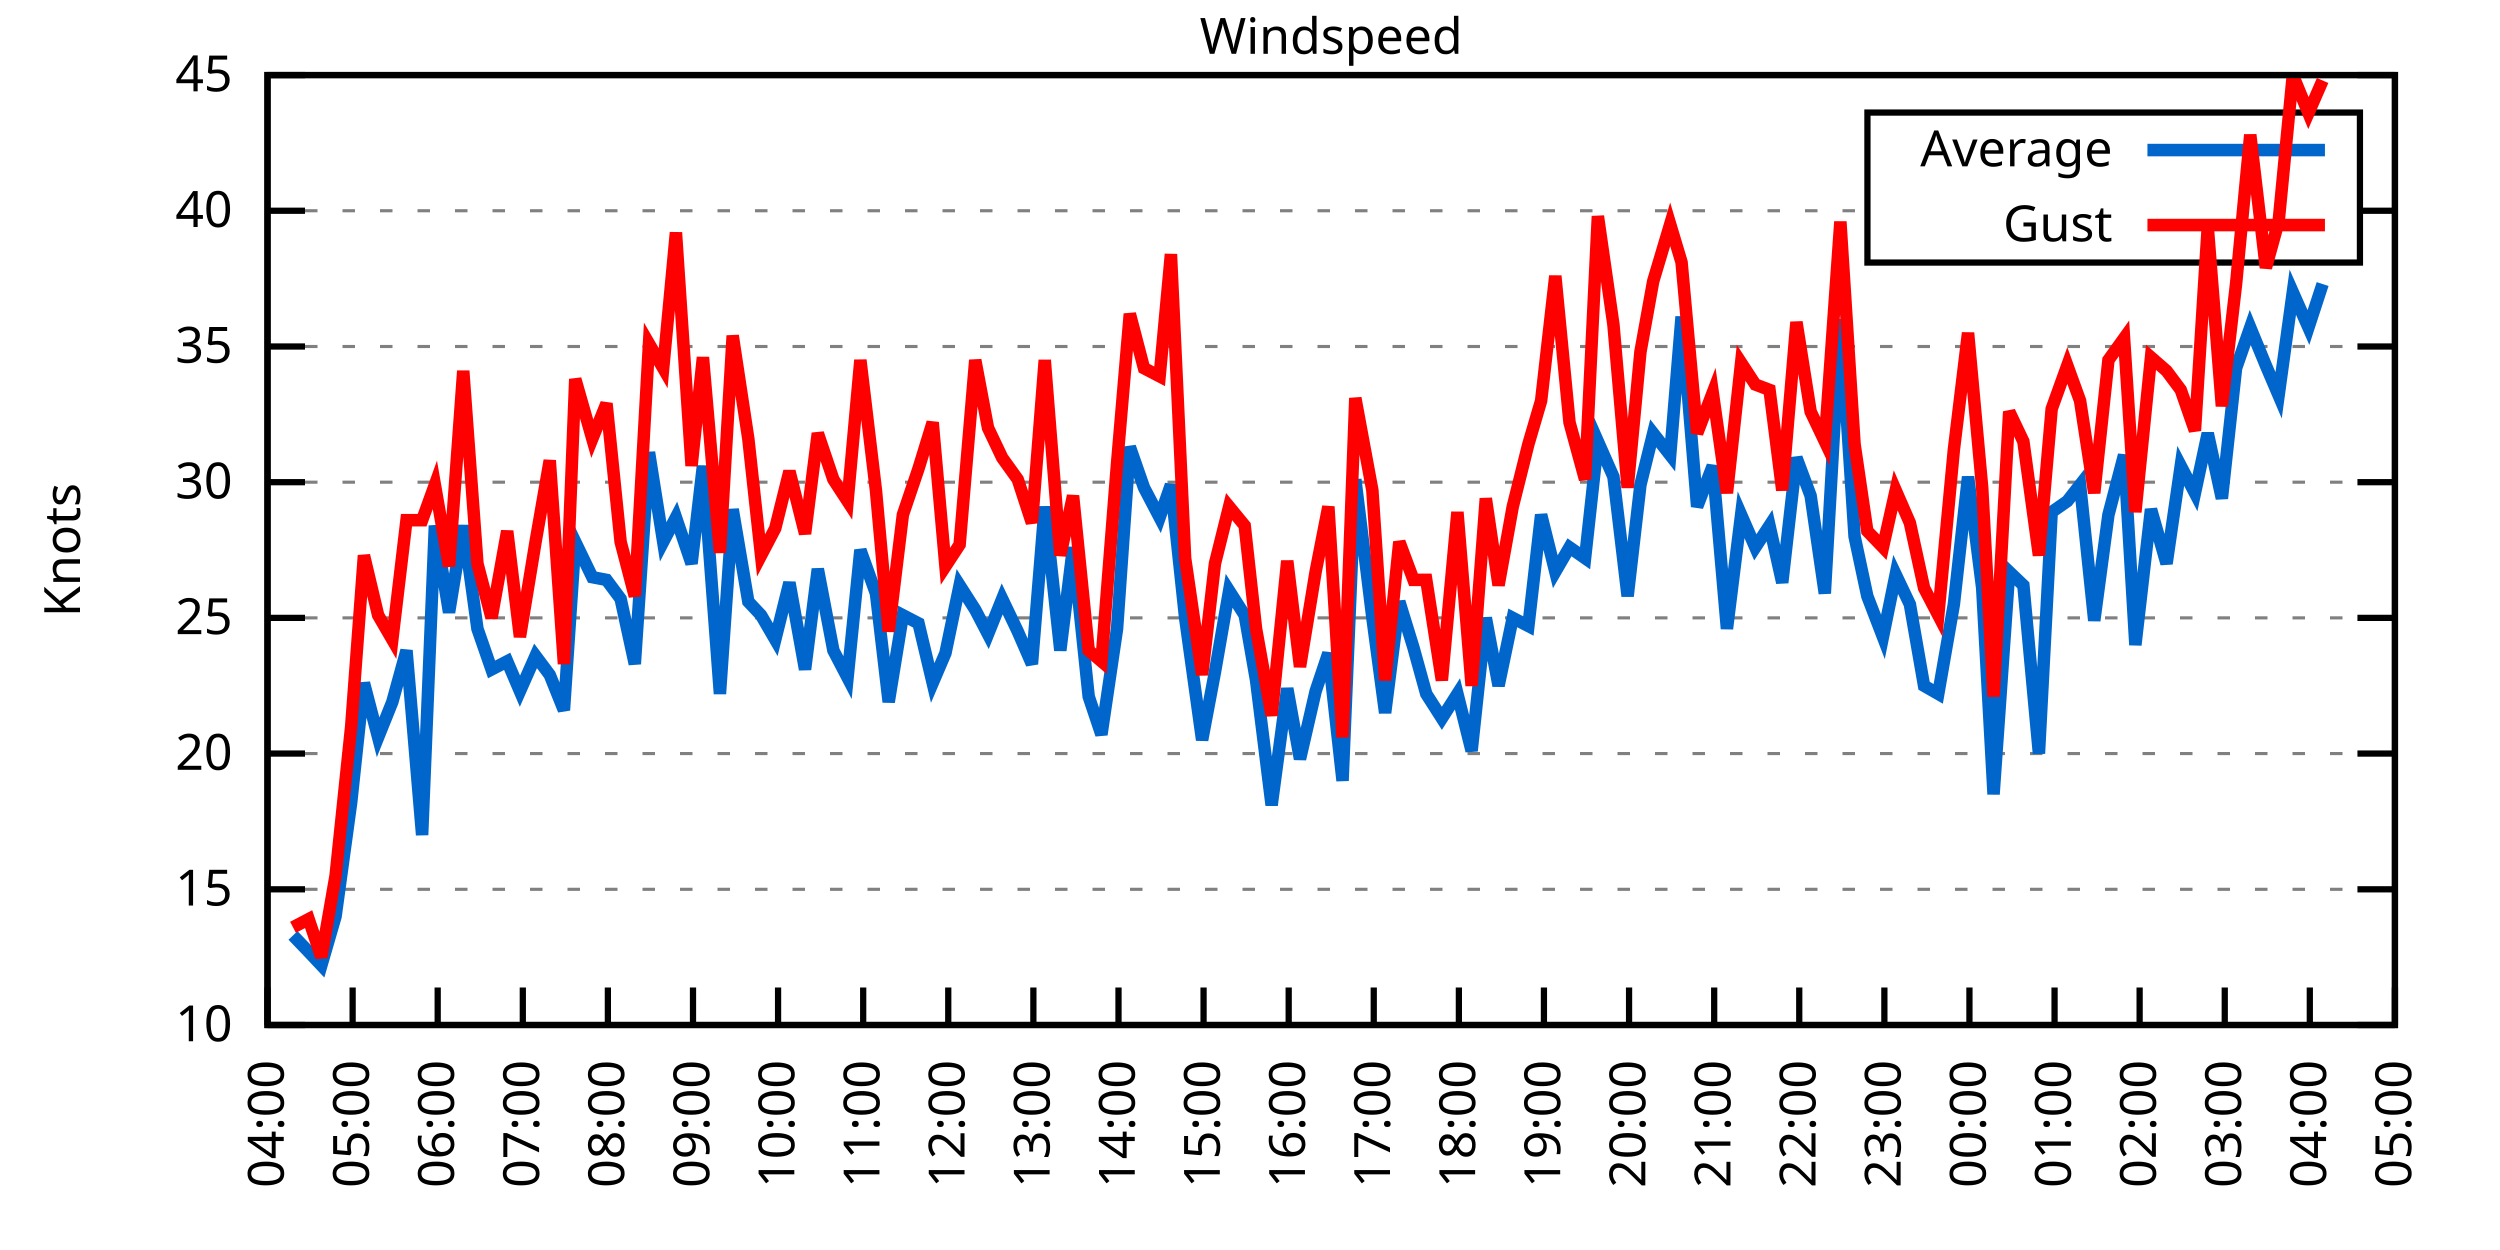
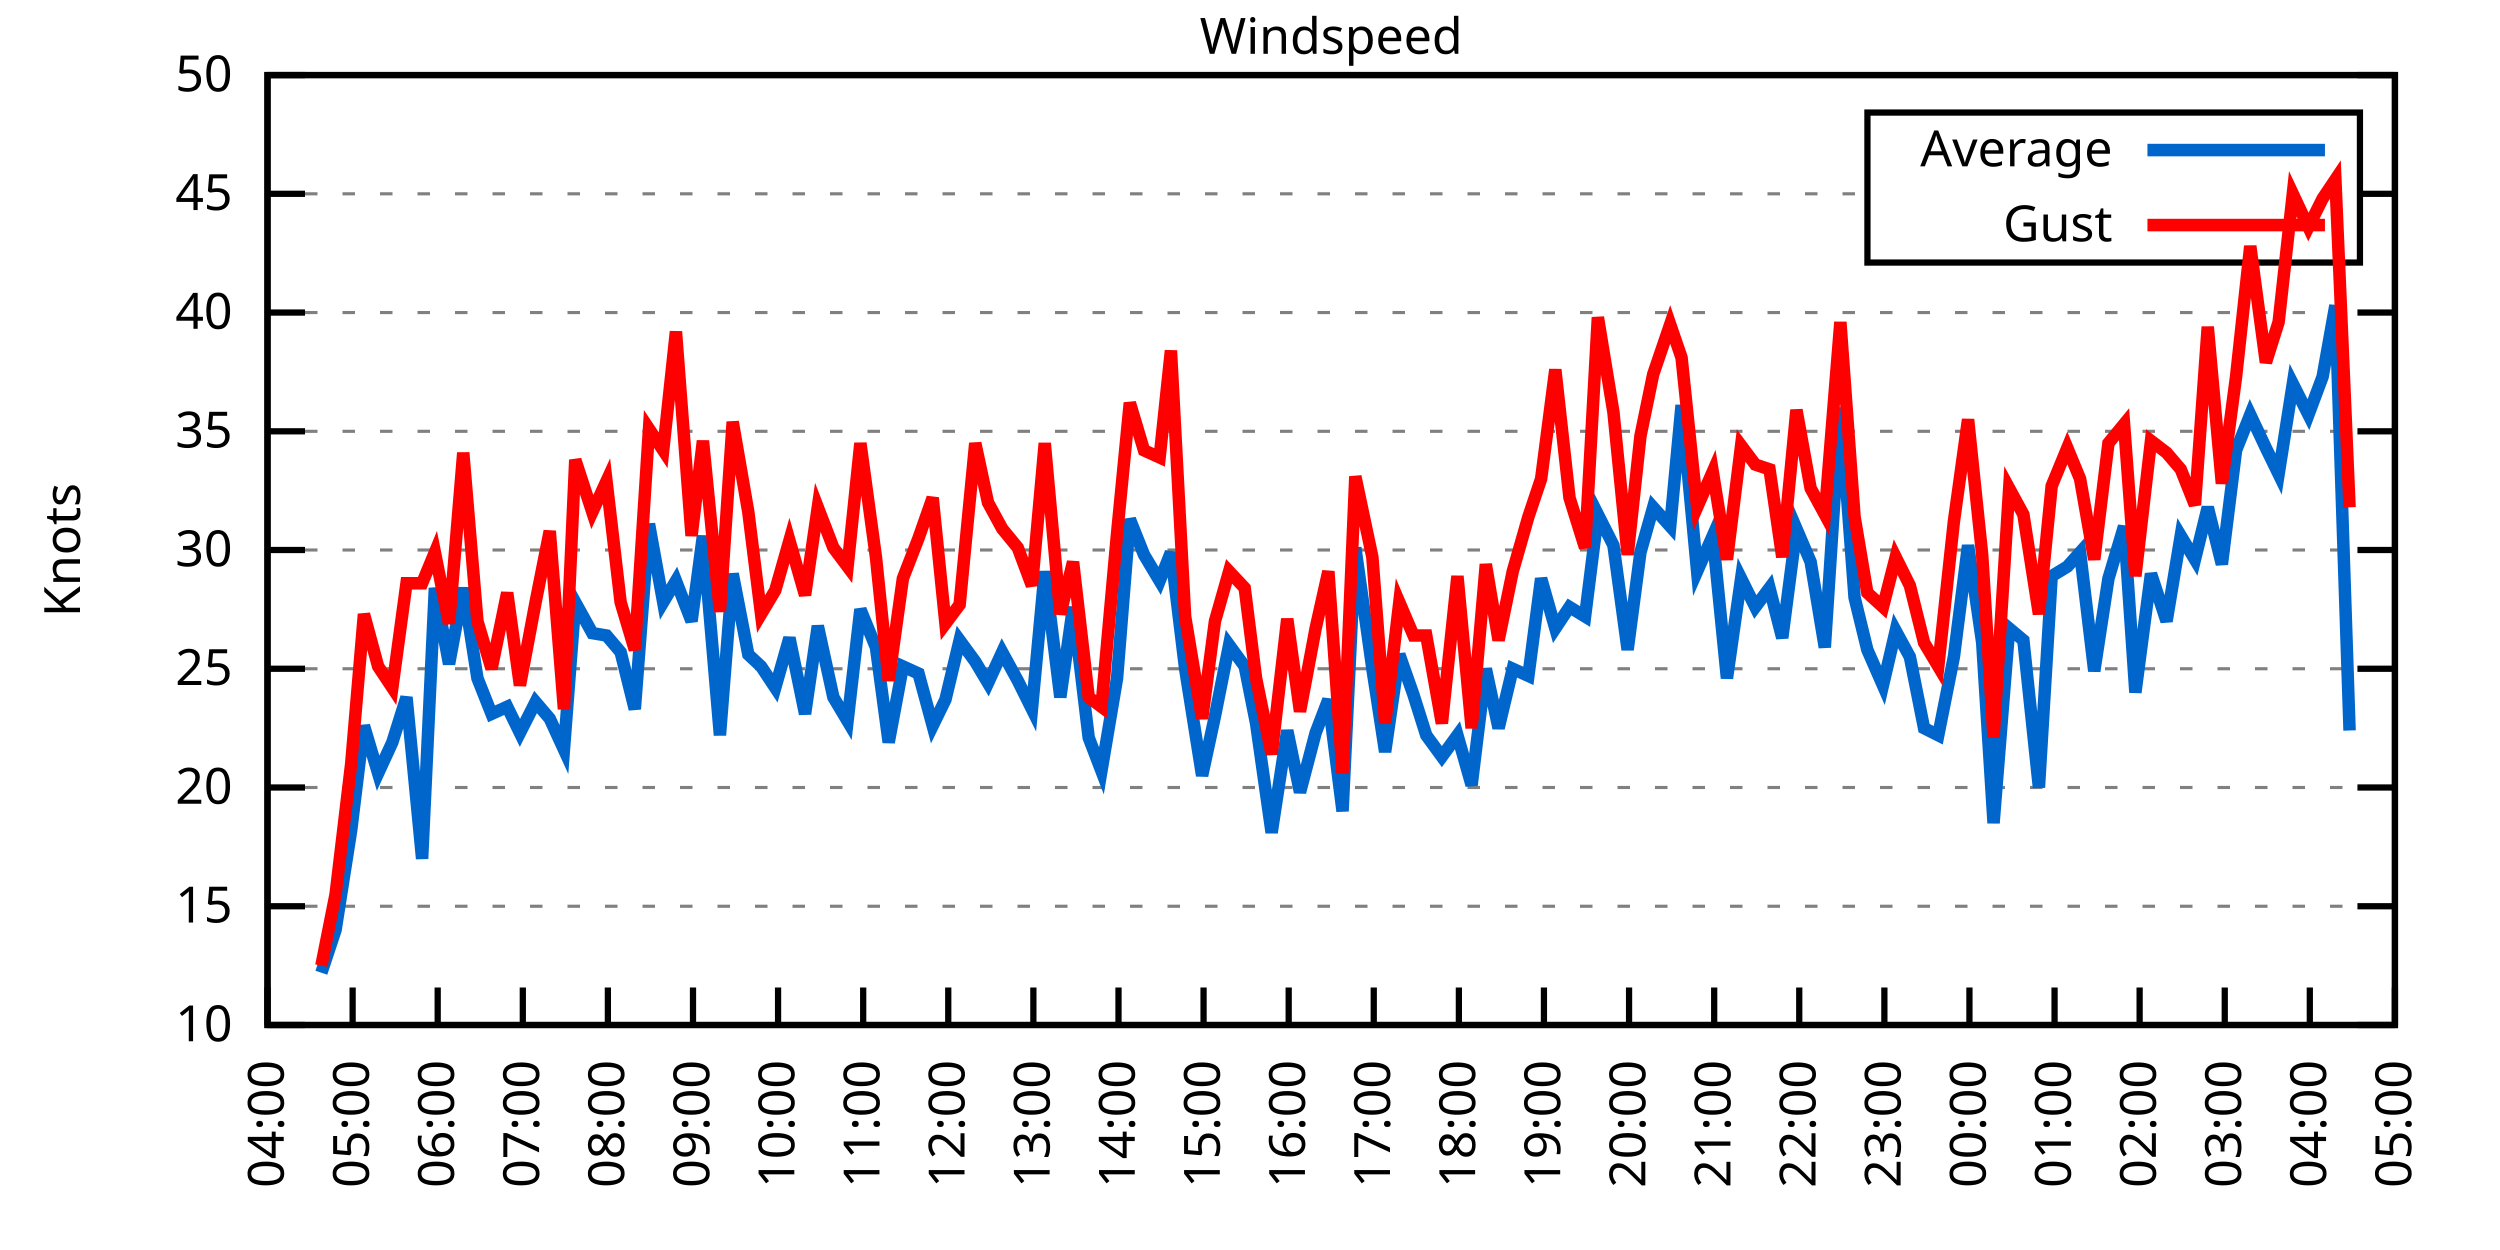
<svg xmlns="http://www.w3.org/2000/svg" xmlns:xlink="http://www.w3.org/1999/xlink" width="400" height="200" viewBox="0 0 400 200">
  <g id="gnuplot_canvas">
    <rect x="0" y="0" width="400" height="200" fill="none" />
    <defs>
      <circle id="gpDot" r="0.5" stroke-width="0.5" stroke="currentColor" />
      <path id="gpPt0" stroke-width="0.333" stroke="currentColor" d="M-1,0 h2 M0,-1 v2" />
      <path id="gpPt1" stroke-width="0.333" stroke="currentColor" d="M-1,-1 L1,1 M1,-1 L-1,1" />
      <path id="gpPt2" stroke-width="0.333" stroke="currentColor" d="M-1,0 L1,0 M0,-1 L0,1 M-1,-1 L1,1 M-1,1 L1,-1" />
      <rect id="gpPt3" stroke-width="0.333" stroke="currentColor" x="-1" y="-1" width="2" height="2" />
      <rect id="gpPt4" stroke-width="0.333" stroke="currentColor" fill="currentColor" x="-1" y="-1" width="2" height="2" />
      <circle id="gpPt5" stroke-width="0.333" stroke="currentColor" cx="0" cy="0" r="1" />
      <use xlink:href="#gpPt5" id="gpPt6" fill="currentColor" stroke="none" />
      <path id="gpPt7" stroke-width="0.333" stroke="currentColor" d="M0,-1.33 L-1.33,0.67 L1.33,0.67 z" />
      <use xlink:href="#gpPt7" id="gpPt8" fill="currentColor" stroke="none" />
      <use xlink:href="#gpPt7" id="gpPt9" stroke="currentColor" transform="rotate(180)" />
      <use xlink:href="#gpPt9" id="gpPt10" fill="currentColor" stroke="none" />
      <use xlink:href="#gpPt3" id="gpPt11" stroke="currentColor" transform="rotate(45)" />
      <use xlink:href="#gpPt11" id="gpPt12" fill="currentColor" stroke="none" />
      <path id="gpPt13" stroke-width="0.333" stroke="currentColor" d="M0,1.330 L1.265,0.411 L0.782,-1.067 L-0.782,-1.076 L-1.265,0.411 z" />
      <use xlink:href="#gpPt13" id="gpPt14" fill="currentColor" stroke="none" />
      <filter id="textbox" filterUnits="objectBoundingBox" x="0" y="0" height="1" width="1">
        <feFlood flood-color="white" flood-opacity="1" result="bgnd" />
        <feComposite in="SourceGraphic" in2="bgnd" operator="atop" />
      </filter>
      <filter id="greybox" filterUnits="objectBoundingBox" x="0" y="0" height="1" width="1">
        <feFlood flood-color="lightgrey" flood-opacity="1" result="grey" />
        <feComposite in="SourceGraphic" in2="grey" operator="atop" />
      </filter>
    </defs>
    <g fill="none" color="white" stroke="currentColor" stroke-width="1.00" stroke-linecap="butt" stroke-linejoin="miter">
</g>
    <g fill="none" color="black" stroke="currentColor" stroke-width="1.00" stroke-linecap="butt" stroke-linejoin="miter">
      <g stroke="none" shape-rendering="crispEdges">
        <polygon fill="rgb(255, 255, 255)" points="42.80,164.00 383.18,164.00 383.18,12.02 42.80,12.02 " />
      </g>
    </g>
    <g fill="none" color="black" stroke="currentColor" stroke-width="1.00" stroke-linecap="butt" stroke-linejoin="miter">
</g>
    <g fill="none" color="black" stroke="black" stroke-width="0.50" stroke-linecap="butt" stroke-linejoin="miter">
</g>
    <g fill="none" color="gray" stroke="currentColor" stroke-width="0.50" stroke-linecap="butt" stroke-linejoin="miter">
      <path stroke="gray" stroke-dasharray="2,4" class="gridline" d="M42.80,164.00 L383.19,164.00  " />
    </g>
    <g fill="none" color="gray" stroke="gray" stroke-width="1.00" stroke-linecap="butt" stroke-linejoin="miter">
</g>
    <g fill="none" color="black" stroke="currentColor" stroke-width="1.00" stroke-linecap="butt" stroke-linejoin="miter">
      <path stroke="black" d="M42.80,164.00 L48.80,164.00 M383.19,164.00 L377.19,164.00  " />
      <g transform="translate(37.20,166.60)" stroke="none" fill="black" font-family="Sans" font-size="8.00" text-anchor="end">
        <text>
          <tspan font-family="Sans"> 10</tspan>
        </text>
      </g>
    </g>
    <g fill="none" color="black" stroke="currentColor" stroke-width="1.00" stroke-linecap="butt" stroke-linejoin="miter">
</g>
    <g fill="none" color="black" stroke="black" stroke-width="0.50" stroke-linecap="butt" stroke-linejoin="miter">
</g>
    <g fill="none" color="gray" stroke="currentColor" stroke-width="0.50" stroke-linecap="butt" stroke-linejoin="miter">
-       <path stroke="gray" stroke-dasharray="2,4" class="gridline" d="M42.80,142.29 L383.19,142.29  " />
-     </g>
-     <g fill="none" color="gray" stroke="gray" stroke-width="1.00" stroke-linecap="butt" stroke-linejoin="miter">
- </g>
-     <g fill="none" color="black" stroke="currentColor" stroke-width="1.00" stroke-linecap="butt" stroke-linejoin="miter">
-       <path stroke="black" d="M42.80,142.29 L48.80,142.29 M383.19,142.29 L377.19,142.29  " />
-       <g transform="translate(37.20,144.89)" stroke="none" fill="black" font-family="Sans" font-size="8.00" text-anchor="end">
+       <path stroke="gray" stroke-dasharray="2,4" class="gridline" d="M42.80,145.00 L383.19,145.00  " />
+     </g>
+     <g fill="none" color="gray" stroke="gray" stroke-width="1.00" stroke-linecap="butt" stroke-linejoin="miter">
+ </g>
+     <g fill="none" color="black" stroke="currentColor" stroke-width="1.00" stroke-linecap="butt" stroke-linejoin="miter">
+       <path stroke="black" d="M42.80,145.00 L48.80,145.00 M383.19,145.00 L377.19,145.00  " />
+       <g transform="translate(37.20,147.60)" stroke="none" fill="black" font-family="Sans" font-size="8.00" text-anchor="end">
        <text>
          <tspan font-family="Sans"> 15</tspan>
        </text>
      </g>
    </g>
    <g fill="none" color="black" stroke="currentColor" stroke-width="1.00" stroke-linecap="butt" stroke-linejoin="miter">
</g>
    <g fill="none" color="black" stroke="black" stroke-width="0.50" stroke-linecap="butt" stroke-linejoin="miter">
</g>
    <g fill="none" color="gray" stroke="currentColor" stroke-width="0.50" stroke-linecap="butt" stroke-linejoin="miter">
-       <path stroke="gray" stroke-dasharray="2,4" class="gridline" d="M42.80,120.57 L383.19,120.57  " />
-     </g>
-     <g fill="none" color="gray" stroke="gray" stroke-width="1.00" stroke-linecap="butt" stroke-linejoin="miter">
- </g>
-     <g fill="none" color="black" stroke="currentColor" stroke-width="1.00" stroke-linecap="butt" stroke-linejoin="miter">
-       <path stroke="black" d="M42.80,120.57 L48.80,120.57 M383.19,120.57 L377.19,120.57  " />
-       <g transform="translate(37.20,123.17)" stroke="none" fill="black" font-family="Sans" font-size="8.00" text-anchor="end">
+       <path stroke="gray" stroke-dasharray="2,4" class="gridline" d="M42.80,126.00 L383.19,126.00  " />
+     </g>
+     <g fill="none" color="gray" stroke="gray" stroke-width="1.00" stroke-linecap="butt" stroke-linejoin="miter">
+ </g>
+     <g fill="none" color="black" stroke="currentColor" stroke-width="1.00" stroke-linecap="butt" stroke-linejoin="miter">
+       <path stroke="black" d="M42.80,126.00 L48.80,126.00 M383.19,126.00 L377.19,126.00  " />
+       <g transform="translate(37.20,128.60)" stroke="none" fill="black" font-family="Sans" font-size="8.00" text-anchor="end">
        <text>
          <tspan font-family="Sans"> 20</tspan>
        </text>
      </g>
    </g>
    <g fill="none" color="black" stroke="currentColor" stroke-width="1.00" stroke-linecap="butt" stroke-linejoin="miter">
</g>
    <g fill="none" color="black" stroke="black" stroke-width="0.50" stroke-linecap="butt" stroke-linejoin="miter">
</g>
    <g fill="none" color="gray" stroke="currentColor" stroke-width="0.50" stroke-linecap="butt" stroke-linejoin="miter">
-       <path stroke="gray" stroke-dasharray="2,4" class="gridline" d="M42.80,98.86 L383.19,98.86  " />
-     </g>
-     <g fill="none" color="gray" stroke="gray" stroke-width="1.00" stroke-linecap="butt" stroke-linejoin="miter">
- </g>
-     <g fill="none" color="black" stroke="currentColor" stroke-width="1.00" stroke-linecap="butt" stroke-linejoin="miter">
-       <path stroke="black" d="M42.80,98.86 L48.80,98.86 M383.19,98.86 L377.19,98.86  " />
-       <g transform="translate(37.20,101.46)" stroke="none" fill="black" font-family="Sans" font-size="8.00" text-anchor="end">
+       <path stroke="gray" stroke-dasharray="2,4" class="gridline" d="M42.80,107.00 L383.19,107.00  " />
+     </g>
+     <g fill="none" color="gray" stroke="gray" stroke-width="1.00" stroke-linecap="butt" stroke-linejoin="miter">
+ </g>
+     <g fill="none" color="black" stroke="currentColor" stroke-width="1.00" stroke-linecap="butt" stroke-linejoin="miter">
+       <path stroke="black" d="M42.80,107.00 L48.80,107.00 M383.19,107.00 L377.19,107.00  " />
+       <g transform="translate(37.20,109.60)" stroke="none" fill="black" font-family="Sans" font-size="8.00" text-anchor="end">
        <text>
          <tspan font-family="Sans"> 25</tspan>
        </text>
      </g>
    </g>
    <g fill="none" color="black" stroke="currentColor" stroke-width="1.00" stroke-linecap="butt" stroke-linejoin="miter">
</g>
    <g fill="none" color="black" stroke="black" stroke-width="0.50" stroke-linecap="butt" stroke-linejoin="miter">
</g>
    <g fill="none" color="gray" stroke="currentColor" stroke-width="0.50" stroke-linecap="butt" stroke-linejoin="miter">
-       <path stroke="gray" stroke-dasharray="2,4" class="gridline" d="M42.80,77.15 L383.19,77.15  " />
-     </g>
-     <g fill="none" color="gray" stroke="gray" stroke-width="1.00" stroke-linecap="butt" stroke-linejoin="miter">
- </g>
-     <g fill="none" color="black" stroke="currentColor" stroke-width="1.00" stroke-linecap="butt" stroke-linejoin="miter">
-       <path stroke="black" d="M42.80,77.15 L48.80,77.15 M383.19,77.15 L377.19,77.15  " />
-       <g transform="translate(37.20,79.75)" stroke="none" fill="black" font-family="Sans" font-size="8.00" text-anchor="end">
+       <path stroke="gray" stroke-dasharray="2,4" class="gridline" d="M42.80,88.00 L383.19,88.00  " />
+     </g>
+     <g fill="none" color="gray" stroke="gray" stroke-width="1.00" stroke-linecap="butt" stroke-linejoin="miter">
+ </g>
+     <g fill="none" color="black" stroke="currentColor" stroke-width="1.00" stroke-linecap="butt" stroke-linejoin="miter">
+       <path stroke="black" d="M42.80,88.00 L48.80,88.00 M383.19,88.00 L377.19,88.00  " />
+       <g transform="translate(37.20,90.60)" stroke="none" fill="black" font-family="Sans" font-size="8.00" text-anchor="end">
        <text>
          <tspan font-family="Sans"> 30</tspan>
        </text>
      </g>
    </g>
    <g fill="none" color="black" stroke="currentColor" stroke-width="1.00" stroke-linecap="butt" stroke-linejoin="miter">
</g>
    <g fill="none" color="black" stroke="black" stroke-width="0.50" stroke-linecap="butt" stroke-linejoin="miter">
</g>
    <g fill="none" color="gray" stroke="currentColor" stroke-width="0.50" stroke-linecap="butt" stroke-linejoin="miter">
-       <path stroke="gray" stroke-dasharray="2,4" class="gridline" d="M42.80,55.44 L383.19,55.44  " />
-     </g>
-     <g fill="none" color="gray" stroke="gray" stroke-width="1.00" stroke-linecap="butt" stroke-linejoin="miter">
- </g>
-     <g fill="none" color="black" stroke="currentColor" stroke-width="1.00" stroke-linecap="butt" stroke-linejoin="miter">
-       <path stroke="black" d="M42.80,55.44 L48.80,55.44 M383.19,55.44 L377.19,55.44  " />
-       <g transform="translate(37.20,58.04)" stroke="none" fill="black" font-family="Sans" font-size="8.00" text-anchor="end">
+       <path stroke="gray" stroke-dasharray="2,4" class="gridline" d="M42.80,69.01 L383.19,69.01  " />
+     </g>
+     <g fill="none" color="gray" stroke="gray" stroke-width="1.00" stroke-linecap="butt" stroke-linejoin="miter">
+ </g>
+     <g fill="none" color="black" stroke="currentColor" stroke-width="1.00" stroke-linecap="butt" stroke-linejoin="miter">
+       <path stroke="black" d="M42.80,69.01 L48.80,69.01 M383.19,69.01 L377.19,69.01  " />
+       <g transform="translate(37.20,71.61)" stroke="none" fill="black" font-family="Sans" font-size="8.00" text-anchor="end">
        <text>
          <tspan font-family="Sans"> 35</tspan>
        </text>
      </g>
    </g>
    <g fill="none" color="black" stroke="currentColor" stroke-width="1.00" stroke-linecap="butt" stroke-linejoin="miter">
</g>
    <g fill="none" color="black" stroke="black" stroke-width="0.50" stroke-linecap="butt" stroke-linejoin="miter">
</g>
    <g fill="none" color="gray" stroke="currentColor" stroke-width="0.50" stroke-linecap="butt" stroke-linejoin="miter">
-       <path stroke="gray" stroke-dasharray="2,4" class="gridline" d="M42.80,33.72 L298.79,33.72 M377.59,33.72 L383.19,33.72  " />
-     </g>
-     <g fill="none" color="gray" stroke="gray" stroke-width="1.00" stroke-linecap="butt" stroke-linejoin="miter">
- </g>
-     <g fill="none" color="black" stroke="currentColor" stroke-width="1.00" stroke-linecap="butt" stroke-linejoin="miter">
-       <path stroke="black" d="M42.80,33.72 L48.80,33.72 M383.19,33.72 L377.19,33.72  " />
-       <g transform="translate(37.20,36.32)" stroke="none" fill="black" font-family="Sans" font-size="8.00" text-anchor="end">
+       <path stroke="gray" stroke-dasharray="2,4" class="gridline" d="M42.80,50.01 L383.19,50.01  " />
+     </g>
+     <g fill="none" color="gray" stroke="gray" stroke-width="1.00" stroke-linecap="butt" stroke-linejoin="miter">
+ </g>
+     <g fill="none" color="black" stroke="currentColor" stroke-width="1.00" stroke-linecap="butt" stroke-linejoin="miter">
+       <path stroke="black" d="M42.80,50.01 L48.80,50.01 M383.19,50.01 L377.19,50.01  " />
+       <g transform="translate(37.20,52.61)" stroke="none" fill="black" font-family="Sans" font-size="8.00" text-anchor="end">
        <text>
          <tspan font-family="Sans"> 40</tspan>
+         </text>
+       </g>
+     </g>
+     <g fill="none" color="black" stroke="currentColor" stroke-width="1.00" stroke-linecap="butt" stroke-linejoin="miter">
+ </g>
+     <g fill="none" color="black" stroke="black" stroke-width="0.50" stroke-linecap="butt" stroke-linejoin="miter">
+ </g>
+     <g fill="none" color="gray" stroke="currentColor" stroke-width="0.50" stroke-linecap="butt" stroke-linejoin="miter">
+       <path stroke="gray" stroke-dasharray="2,4" class="gridline" d="M42.80,31.01 L298.79,31.01 M377.59,31.01 L383.19,31.01  " />
+     </g>
+     <g fill="none" color="gray" stroke="gray" stroke-width="1.00" stroke-linecap="butt" stroke-linejoin="miter">
+ </g>
+     <g fill="none" color="black" stroke="currentColor" stroke-width="1.00" stroke-linecap="butt" stroke-linejoin="miter">
+       <path stroke="black" d="M42.80,31.01 L48.80,31.01 M383.19,31.01 L377.19,31.01  " />
+       <g transform="translate(37.20,33.61)" stroke="none" fill="black" font-family="Sans" font-size="8.00" text-anchor="end">
+         <text>
+           <tspan font-family="Sans"> 45</tspan>
        </text>
      </g>
    </g>
    <g fill="none" color="black" stroke="currentColor" stroke-width="1.00" stroke-linecap="butt" stroke-linejoin="miter">
</g>
    <g fill="none" color="black" stroke="black" stroke-width="0.50" stroke-linecap="butt" stroke-linejoin="miter">
</g>
    <g fill="none" color="gray" stroke="currentColor" stroke-width="0.50" stroke-linecap="butt" stroke-linejoin="miter">
      <path stroke="gray" stroke-dasharray="2,4" class="gridline" d="M42.80,12.01 L383.19,12.01  " />
    </g>
    <g fill="none" color="gray" stroke="gray" stroke-width="1.00" stroke-linecap="butt" stroke-linejoin="miter">
</g>
    <g fill="none" color="black" stroke="currentColor" stroke-width="1.00" stroke-linecap="butt" stroke-linejoin="miter">
      <path stroke="black" d="M42.80,12.01 L48.80,12.01 M383.19,12.01 L377.19,12.01  " />
      <g transform="translate(37.20,14.61)" stroke="none" fill="black" font-family="Sans" font-size="8.00" text-anchor="end">
        <text>
-           <tspan font-family="Sans"> 45</tspan>
+           <tspan font-family="Sans"> 50</tspan>
        </text>
      </g>
    </g>
    <g fill="none" color="black" stroke="currentColor" stroke-width="1.00" stroke-linecap="butt" stroke-linejoin="miter">
      <path stroke="black" d="M42.80,164.00 L42.80,158.00  " />
      <g transform="translate(45.40,169.60) rotate(270.00)" stroke="none" fill="black" font-family="Sans" font-size="8.00" text-anchor="end">
        <text>
          <tspan font-family="Sans">04:00</tspan>
        </text>
      </g>
    </g>
    <g fill="none" color="black" stroke="currentColor" stroke-width="1.00" stroke-linecap="butt" stroke-linejoin="miter">
      <path stroke="black" d="M56.42,164.00 L56.42,158.00  " />
      <g transform="translate(59.02,169.60) rotate(270.00)" stroke="none" fill="black" font-family="Sans" font-size="8.00" text-anchor="end">
        <text>
          <tspan font-family="Sans">05:00</tspan>
        </text>
      </g>
    </g>
    <g fill="none" color="black" stroke="currentColor" stroke-width="1.00" stroke-linecap="butt" stroke-linejoin="miter">
      <path stroke="black" d="M70.03,164.00 L70.03,158.00  " />
      <g transform="translate(72.63,169.60) rotate(270.00)" stroke="none" fill="black" font-family="Sans" font-size="8.00" text-anchor="end">
        <text>
          <tspan font-family="Sans">06:00</tspan>
        </text>
      </g>
    </g>
    <g fill="none" color="black" stroke="currentColor" stroke-width="1.00" stroke-linecap="butt" stroke-linejoin="miter">
      <path stroke="black" d="M83.65,164.00 L83.65,158.00  " />
      <g transform="translate(86.25,169.60) rotate(270.00)" stroke="none" fill="black" font-family="Sans" font-size="8.00" text-anchor="end">
        <text>
          <tspan font-family="Sans">07:00</tspan>
        </text>
      </g>
    </g>
    <g fill="none" color="black" stroke="currentColor" stroke-width="1.00" stroke-linecap="butt" stroke-linejoin="miter">
      <path stroke="black" d="M97.26,164.00 L97.26,158.00  " />
      <g transform="translate(99.86,169.60) rotate(270.00)" stroke="none" fill="black" font-family="Sans" font-size="8.00" text-anchor="end">
        <text>
          <tspan font-family="Sans">08:00</tspan>
        </text>
      </g>
    </g>
    <g fill="none" color="black" stroke="currentColor" stroke-width="1.00" stroke-linecap="butt" stroke-linejoin="miter">
      <path stroke="black" d="M110.88,164.00 L110.88,158.00  " />
      <g transform="translate(113.48,169.60) rotate(270.00)" stroke="none" fill="black" font-family="Sans" font-size="8.00" text-anchor="end">
        <text>
          <tspan font-family="Sans">09:00</tspan>
        </text>
      </g>
    </g>
    <g fill="none" color="black" stroke="currentColor" stroke-width="1.00" stroke-linecap="butt" stroke-linejoin="miter">
      <path stroke="black" d="M124.49,164.00 L124.49,158.00  " />
      <g transform="translate(127.09,169.60) rotate(270.00)" stroke="none" fill="black" font-family="Sans" font-size="8.00" text-anchor="end">
        <text>
          <tspan font-family="Sans">10:00</tspan>
        </text>
      </g>
    </g>
    <g fill="none" color="black" stroke="currentColor" stroke-width="1.00" stroke-linecap="butt" stroke-linejoin="miter">
      <path stroke="black" d="M138.11,164.00 L138.11,158.00  " />
      <g transform="translate(140.71,169.60) rotate(270.00)" stroke="none" fill="black" font-family="Sans" font-size="8.00" text-anchor="end">
        <text>
          <tspan font-family="Sans">11:00</tspan>
        </text>
      </g>
    </g>
    <g fill="none" color="black" stroke="currentColor" stroke-width="1.00" stroke-linecap="butt" stroke-linejoin="miter">
      <path stroke="black" d="M151.72,164.00 L151.72,158.00  " />
      <g transform="translate(154.32,169.60) rotate(270.00)" stroke="none" fill="black" font-family="Sans" font-size="8.00" text-anchor="end">
        <text>
          <tspan font-family="Sans">12:00</tspan>
        </text>
      </g>
    </g>
    <g fill="none" color="black" stroke="currentColor" stroke-width="1.00" stroke-linecap="butt" stroke-linejoin="miter">
      <path stroke="black" d="M165.34,164.00 L165.34,158.00  " />
      <g transform="translate(167.94,169.60) rotate(270.00)" stroke="none" fill="black" font-family="Sans" font-size="8.00" text-anchor="end">
        <text>
          <tspan font-family="Sans">13:00</tspan>
        </text>
      </g>
    </g>
    <g fill="none" color="black" stroke="currentColor" stroke-width="1.00" stroke-linecap="butt" stroke-linejoin="miter">
      <path stroke="black" d="M178.96,164.00 L178.96,158.00  " />
      <g transform="translate(181.56,169.60) rotate(270.00)" stroke="none" fill="black" font-family="Sans" font-size="8.00" text-anchor="end">
        <text>
          <tspan font-family="Sans">14:00</tspan>
        </text>
      </g>
    </g>
    <g fill="none" color="black" stroke="currentColor" stroke-width="1.00" stroke-linecap="butt" stroke-linejoin="miter">
      <path stroke="black" d="M192.57,164.00 L192.57,158.00  " />
      <g transform="translate(195.17,169.60) rotate(270.00)" stroke="none" fill="black" font-family="Sans" font-size="8.00" text-anchor="end">
        <text>
          <tspan font-family="Sans">15:00</tspan>
        </text>
      </g>
    </g>
    <g fill="none" color="black" stroke="currentColor" stroke-width="1.00" stroke-linecap="butt" stroke-linejoin="miter">
      <path stroke="black" d="M206.19,164.00 L206.19,158.00  " />
      <g transform="translate(208.79,169.60) rotate(270.00)" stroke="none" fill="black" font-family="Sans" font-size="8.00" text-anchor="end">
        <text>
          <tspan font-family="Sans">16:00</tspan>
        </text>
      </g>
    </g>
    <g fill="none" color="black" stroke="currentColor" stroke-width="1.00" stroke-linecap="butt" stroke-linejoin="miter">
      <path stroke="black" d="M219.80,164.00 L219.80,158.00  " />
      <g transform="translate(222.40,169.60) rotate(270.00)" stroke="none" fill="black" font-family="Sans" font-size="8.00" text-anchor="end">
        <text>
          <tspan font-family="Sans">17:00</tspan>
        </text>
      </g>
    </g>
    <g fill="none" color="black" stroke="currentColor" stroke-width="1.00" stroke-linecap="butt" stroke-linejoin="miter">
      <path stroke="black" d="M233.42,164.00 L233.42,158.00  " />
      <g transform="translate(236.02,169.60) rotate(270.00)" stroke="none" fill="black" font-family="Sans" font-size="8.00" text-anchor="end">
        <text>
          <tspan font-family="Sans">18:00</tspan>
        </text>
      </g>
    </g>
    <g fill="none" color="black" stroke="currentColor" stroke-width="1.00" stroke-linecap="butt" stroke-linejoin="miter">
      <path stroke="black" d="M247.03,164.00 L247.03,158.00  " />
      <g transform="translate(249.63,169.60) rotate(270.00)" stroke="none" fill="black" font-family="Sans" font-size="8.00" text-anchor="end">
        <text>
          <tspan font-family="Sans">19:00</tspan>
        </text>
      </g>
    </g>
    <g fill="none" color="black" stroke="currentColor" stroke-width="1.00" stroke-linecap="butt" stroke-linejoin="miter">
      <path stroke="black" d="M260.65,164.00 L260.65,158.00  " />
      <g transform="translate(263.25,169.60) rotate(270.00)" stroke="none" fill="black" font-family="Sans" font-size="8.00" text-anchor="end">
        <text>
          <tspan font-family="Sans">20:00</tspan>
        </text>
      </g>
    </g>
    <g fill="none" color="black" stroke="currentColor" stroke-width="1.00" stroke-linecap="butt" stroke-linejoin="miter">
      <path stroke="black" d="M274.27,164.00 L274.27,158.00  " />
      <g transform="translate(276.87,169.60) rotate(270.00)" stroke="none" fill="black" font-family="Sans" font-size="8.00" text-anchor="end">
        <text>
          <tspan font-family="Sans">21:00</tspan>
        </text>
      </g>
    </g>
    <g fill="none" color="black" stroke="currentColor" stroke-width="1.00" stroke-linecap="butt" stroke-linejoin="miter">
      <path stroke="black" d="M287.88,164.00 L287.88,158.00  " />
      <g transform="translate(290.48,169.60) rotate(270.00)" stroke="none" fill="black" font-family="Sans" font-size="8.00" text-anchor="end">
        <text>
          <tspan font-family="Sans">22:00</tspan>
        </text>
      </g>
    </g>
    <g fill="none" color="black" stroke="currentColor" stroke-width="1.00" stroke-linecap="butt" stroke-linejoin="miter">
      <path stroke="black" d="M301.50,164.00 L301.50,158.00  " />
      <g transform="translate(304.10,169.60) rotate(270.00)" stroke="none" fill="black" font-family="Sans" font-size="8.00" text-anchor="end">
        <text>
          <tspan font-family="Sans">23:00</tspan>
        </text>
      </g>
    </g>
    <g fill="none" color="black" stroke="currentColor" stroke-width="1.00" stroke-linecap="butt" stroke-linejoin="miter">
      <path stroke="black" d="M315.11,164.00 L315.11,158.00  " />
      <g transform="translate(317.71,169.60) rotate(270.00)" stroke="none" fill="black" font-family="Sans" font-size="8.00" text-anchor="end">
        <text>
          <tspan font-family="Sans">00:00</tspan>
        </text>
      </g>
    </g>
    <g fill="none" color="black" stroke="currentColor" stroke-width="1.00" stroke-linecap="butt" stroke-linejoin="miter">
      <path stroke="black" d="M328.73,164.00 L328.73,158.00  " />
      <g transform="translate(331.33,169.60) rotate(270.00)" stroke="none" fill="black" font-family="Sans" font-size="8.00" text-anchor="end">
        <text>
          <tspan font-family="Sans">01:00</tspan>
        </text>
      </g>
    </g>
    <g fill="none" color="black" stroke="currentColor" stroke-width="1.00" stroke-linecap="butt" stroke-linejoin="miter">
      <path stroke="black" d="M342.34,164.00 L342.34,158.00  " />
      <g transform="translate(344.94,169.60) rotate(270.00)" stroke="none" fill="black" font-family="Sans" font-size="8.00" text-anchor="end">
        <text>
          <tspan font-family="Sans">02:00</tspan>
        </text>
      </g>
    </g>
    <g fill="none" color="black" stroke="currentColor" stroke-width="1.00" stroke-linecap="butt" stroke-linejoin="miter">
      <path stroke="black" d="M355.96,164.00 L355.96,158.00  " />
      <g transform="translate(358.56,169.60) rotate(270.00)" stroke="none" fill="black" font-family="Sans" font-size="8.00" text-anchor="end">
        <text>
          <tspan font-family="Sans">03:00</tspan>
        </text>
      </g>
    </g>
    <g fill="none" color="black" stroke="currentColor" stroke-width="1.00" stroke-linecap="butt" stroke-linejoin="miter">
      <path stroke="black" d="M369.57,164.00 L369.57,158.00  " />
      <g transform="translate(372.17,169.60) rotate(270.00)" stroke="none" fill="black" font-family="Sans" font-size="8.00" text-anchor="end">
        <text>
          <tspan font-family="Sans">04:00</tspan>
        </text>
      </g>
    </g>
    <g fill="none" color="black" stroke="currentColor" stroke-width="1.00" stroke-linecap="butt" stroke-linejoin="miter">
      <path stroke="black" d="M383.19,164.00 L383.19,158.00  " />
      <g transform="translate(385.79,169.60) rotate(270.00)" stroke="none" fill="black" font-family="Sans" font-size="8.00" text-anchor="end">
        <text>
          <tspan font-family="Sans">05:00</tspan>
        </text>
      </g>
    </g>
    <g fill="none" color="black" stroke="currentColor" stroke-width="1.00" stroke-linecap="butt" stroke-linejoin="miter">
</g>
    <g fill="none" color="black" stroke="currentColor" stroke-width="1.00" stroke-linecap="butt" stroke-linejoin="miter">
      <path stroke="black" d="M42.80,12.01 L42.80,164.00 L383.19,164.00 L383.19,12.01 L42.80,12.01 Z  " />
    </g>
    <g fill="none" color="black" stroke="currentColor" stroke-width="1.00" stroke-linecap="butt" stroke-linejoin="miter">
</g>
    <g fill="none" color="black" stroke="currentColor" stroke-width="1.00" stroke-linecap="butt" stroke-linejoin="miter">
      <path stroke="black" d="M298.79,42.01 L298.79,18.01 L377.59,18.01 L377.59,42.01 L298.79,42.01 Z  " />
    </g>
    <g id="Windspeed_plot_1">
      <g fill="none" color="white" stroke="black" stroke-width="2.00" stroke-linecap="butt" stroke-linejoin="miter">
</g>
      <g fill="none" color="black" stroke="currentColor" stroke-width="2.00" stroke-linecap="butt" stroke-linejoin="miter">
        <g transform="translate(337.99,26.61)" stroke="none" fill="black" font-family="Sans" font-size="8.00" text-anchor="end">
          <text>
            <tspan font-family="Sans">Average</tspan>
          </text>
        </g>
      </g>
      <g fill="none" color="black" stroke="currentColor" stroke-width="2.00" stroke-linecap="butt" stroke-linejoin="miter">
-         <path stroke="rgb(  0, 102, 204)" d="M343.59,24.01 L371.99,24.01 M46.88,149.67 L49.38,152.28 L51.42,154.45 L53.69,146.63 L56.19,128.39 L58.23,109.28   L60.50,117.97 L62.77,112.32 L65.04,104.07 L67.54,133.60 L69.58,84.10 L71.85,97.99 L74.12,84.10 L76.39,100.60   L78.65,107.11 L81.15,105.81 L83.19,110.59 L85.69,104.94 L87.96,107.98 L90.23,113.63 L92.04,86.70 L94.77,92.35   L97.04,92.78 L99.30,95.82 L101.57,106.24 L103.84,72.37 L106.11,86.70 L108.15,82.79 L110.65,90.18 L112.47,74.54   L115.19,111.02 L117.23,81.49 L119.73,96.26 L121.77,98.43 L124.04,102.34 L126.31,93.22 L128.81,107.11 L130.85,91.04   L133.34,104.07 L135.61,108.42 L137.66,88.00 L140.15,94.95 L142.19,112.32 L144.46,98.43 L146.96,99.73 L149.23,109.28   L151.27,104.51 L153.54,93.65 L156.04,97.56 L158.08,101.47 L160.35,95.82 L162.84,101.03 L165.11,106.24 L167.16,81.06   L169.65,104.07 L171.69,87.57 L174.19,111.45 L176.23,117.53 L178.73,100.60 L180.77,71.50 L183.04,78.02 L185.54,82.79   L187.35,77.58 L189.62,98.86 L192.34,118.40 L194.39,107.55 L196.66,94.52 L199.15,98.43 L200.97,108.85 L203.46,128.83   L205.96,110.15 L208.00,121.44 L210.50,110.59 L212.54,104.51 L214.81,124.92 L216.85,76.71 L219.58,98.86 L221.62,114.06   L223.89,96.26 L226.16,103.64 L228.20,111.02 L230.70,114.93 L233.19,111.02 L235.46,120.14 L237.73,98.86 L239.77,109.72   L242.04,98.86 L244.54,100.16 L246.58,82.36 L248.85,91.48 L251.12,87.57 L253.61,89.31 L255.66,70.63 L258.15,76.28   L260.42,95.39 L262.47,77.58 L264.51,69.33 L267.23,72.81 L269.05,50.66 L271.54,81.06 L274.04,74.54 L276.31,100.60   L278.58,82.36 L280.85,87.57 L283.12,84.10 L285.16,93.22 L287.43,73.24 L289.70,79.32 L291.97,94.95 L294.46,51.09   L296.73,85.83 L298.77,95.39 L301.27,101.90 L303.31,91.91 L305.58,96.69 L307.85,109.72 L310.12,111.02 L312.62,96.69   L314.89,76.28 L317.15,94.08 L318.97,127.09 L321.47,91.48 L323.74,93.65 L326.23,120.57 L328.27,81.93 L330.77,80.19   L332.81,77.58 L335.08,99.30 L337.35,82.36 L339.85,72.81 L341.66,103.20 L344.16,81.49 L346.65,90.18 L348.92,74.54   L351.19,78.89 L353.24,69.33 L355.50,79.75 L357.77,58.91 L360.04,52.40 L362.54,58.48 L364.58,63.25 L366.85,46.75   L369.35,52.40 L371.62,45.45  " />
+         <path stroke="rgb(  0, 102, 204)" d="M343.59,24.01 L371.99,24.01 M51.42,155.64 L53.69,148.80 L56.19,132.84 L58.23,116.12 L60.50,123.72 L62.77,118.78   L65.04,111.56 L67.54,137.40 L69.58,94.08 L71.85,106.24 L74.12,94.08 L76.39,108.52 L78.65,114.22 L81.15,113.08   L83.19,117.26 L85.69,112.32 L87.96,114.98 L90.23,119.92 L92.04,96.36 L94.77,101.30 L97.04,101.68 L99.30,104.34   L101.57,113.46 L103.84,83.83 L106.11,96.36 L108.15,92.94 L110.65,99.40 L112.47,85.73 L115.19,117.64 L117.23,91.80   L119.73,104.72 L121.77,106.62 L124.04,110.04 L126.31,102.06 L128.81,114.22 L130.85,100.16 L133.34,111.56 L135.61,115.36   L137.66,97.50 L140.15,103.58 L142.19,118.78 L144.46,106.62 L146.96,107.76 L149.23,116.12 L151.27,111.94 L153.54,102.44   L156.04,105.86 L158.08,109.28 L160.35,104.34 L162.84,108.90 L165.11,113.46 L167.16,91.42 L169.65,111.56 L171.69,97.12   L174.19,118.02 L176.23,123.34 L178.73,108.52 L180.77,83.07 L183.04,88.76 L185.54,92.94 L187.35,88.38 L189.62,107.00   L192.34,124.10 L194.39,114.60 L196.66,103.20 L199.15,106.62 L200.97,115.74 L203.46,133.22 L205.96,116.88 L208.00,126.76   L210.50,117.26 L212.54,111.94 L214.81,129.80 L216.85,87.63 L219.58,107.00 L221.62,120.30 L223.89,104.72 L226.16,111.18   L228.20,117.64 L230.70,121.06 L233.19,117.64 L235.46,125.62 L237.73,107.00 L239.77,116.50 L242.04,107.00 L244.54,108.14   L246.58,92.56 L248.85,100.54 L251.12,97.12 L253.61,98.64 L255.66,82.31 L258.15,87.25 L260.42,103.96 L262.47,88.38   L264.51,81.17 L267.23,84.21 L269.05,64.83 L271.54,91.42 L274.04,85.73 L276.31,108.52 L278.58,92.56 L280.85,97.12   L283.12,94.08 L285.16,102.06 L287.43,84.59 L289.70,89.90 L291.97,103.58 L294.46,65.21 L296.73,95.60 L298.77,103.96   L301.27,109.66 L303.31,100.92 L305.58,105.10 L307.85,116.50 L310.12,117.64 L312.62,105.10 L314.89,87.25 L317.15,102.82   L318.97,131.70 L321.47,100.54 L323.74,102.44 L326.23,126.00 L328.27,92.18 L330.77,90.66 L332.81,88.38 L335.08,107.38   L337.35,92.56 L339.85,84.21 L341.66,110.80 L344.16,91.80 L346.65,99.40 L348.92,85.73 L351.19,89.52 L353.24,81.17   L355.50,90.28 L357.77,72.05 L360.04,66.35 L362.54,71.67 L364.58,75.85 L366.85,61.41 L369.35,66.35 L371.62,60.27   L373.66,48.87 L375.93,116.88  " />
      </g>
    </g>
    <g id="Windspeed_plot_2">
      <g fill="none" color="black" stroke="currentColor" stroke-width="2.00" stroke-linecap="butt" stroke-linejoin="miter">
        <g transform="translate(337.99,38.61)" stroke="none" fill="black" font-family="Sans" font-size="8.00" text-anchor="end">
          <text>
            <tspan font-family="Sans">Gust</tspan>
          </text>
        </g>
      </g>
      <g fill="none" color="black" stroke="currentColor" stroke-width="2.00" stroke-linecap="butt" stroke-linejoin="miter">
-         <path stroke="rgb(255,   0,   0)" d="M343.59,36.01 L371.99,36.01 M46.88,148.37 L49.38,147.06 L51.42,153.14 L53.69,140.12 L56.19,116.23 L58.23,88.87   L60.50,98.43 L62.77,102.34 L65.04,83.23 L67.54,83.23 L69.58,77.58 L71.85,90.61 L74.12,59.34 L76.39,90.18   L78.65,98.86 L81.15,84.97 L83.19,101.90 L85.69,86.70 L87.96,73.67 L90.23,106.24 L92.04,60.65 L94.77,70.20   L97.04,64.56 L99.30,86.70 L101.57,95.39 L103.84,55.00 L106.11,58.91 L108.15,37.20 L110.65,74.54 L112.47,57.17   L115.19,88.44 L117.23,53.70 L119.73,70.20 L121.77,88.87 L124.04,84.53 L126.31,75.41 L128.81,85.40 L130.85,69.33   L133.34,76.71 L135.61,80.19 L137.66,57.61 L140.15,78.45 L142.19,101.03 L144.46,82.36 L146.96,74.98 L149.23,67.59   L151.27,90.61 L153.54,87.14 L156.04,57.61 L158.08,68.46 L160.35,73.24 L162.84,76.71 L165.11,83.66 L167.16,57.61   L169.65,88.87 L171.69,79.32 L174.19,104.07 L176.23,105.81 L178.73,74.11 L180.77,50.22 L183.04,58.91 L185.54,60.21   L187.35,40.67 L189.62,89.31 L192.34,107.98 L194.39,90.18 L196.66,81.06 L199.15,84.10 L200.97,100.60 L203.46,114.49   L205.96,89.74 L208.00,106.68 L210.50,91.48 L212.54,81.06 L214.81,117.97 L216.85,63.69 L219.58,78.45 L221.62,108.85   L223.89,86.70 L226.16,92.78 L228.20,92.78 L230.70,108.85 L233.19,81.93 L235.46,109.72 L237.73,79.75 L239.77,93.65   L242.04,81.06 L244.54,71.07 L246.58,64.12 L248.85,44.15 L251.12,67.59 L253.61,76.71 L255.66,34.59 L258.15,51.96   L260.42,78.02 L262.47,56.30 L264.51,45.01 L267.23,35.89 L269.05,41.97 L271.54,69.33 L274.04,62.82 L276.31,78.89   L278.58,58.04 L280.85,61.52 L283.12,62.38 L285.16,78.45 L287.43,51.53 L289.70,65.86 L291.97,70.63 L294.46,35.46   L296.73,71.07 L298.77,84.97 L301.27,87.57 L303.31,78.45 L305.58,83.66 L307.85,94.08 L310.12,98.43 L312.62,71.94   L314.89,53.26 L317.15,78.02 L318.97,111.45 L321.47,65.86 L323.74,70.63 L326.23,88.87 L328.27,65.42 L330.77,58.48   L332.81,64.12 L335.08,78.89 L337.35,57.61 L339.85,54.13 L341.66,81.93 L344.16,57.17 L346.65,59.34 L348.92,62.38   L351.19,68.90 L353.24,36.33 L355.50,64.99 L357.77,45.45 L360.04,21.56 L362.54,42.84 L364.58,35.46 L366.85,12.01   L369.35,18.09 L371.62,12.88  " />
+         <path stroke="rgb(255,   0,   0)" d="M343.59,36.01 L371.99,36.01 M51.42,154.50 L53.69,143.10 L56.19,122.20 L58.23,98.26 L60.50,106.62 L62.77,110.04   L65.04,93.32 L67.54,93.32 L69.58,88.38 L71.85,99.78 L74.12,72.43 L76.39,99.40 L78.65,107.00 L81.15,94.84   L83.19,109.66 L85.69,96.36 L87.96,84.97 L90.23,113.46 L92.04,73.57 L94.77,81.93 L97.04,76.99 L99.30,96.36   L101.57,103.96 L103.84,68.63 L106.11,72.05 L108.15,53.05 L110.65,85.73 L112.47,70.53 L115.19,97.88 L117.23,67.49   L119.73,81.93 L121.77,98.26 L124.04,94.46 L126.31,86.49 L128.81,95.22 L130.85,81.17 L133.34,87.63 L135.61,90.66   L137.66,70.91 L140.15,89.14 L142.19,108.90 L144.46,92.56 L146.96,86.11 L149.23,79.65 L151.27,99.78 L153.54,96.74   L156.04,70.91 L158.08,80.41 L160.35,84.59 L162.84,87.63 L165.11,93.70 L167.16,70.91 L169.65,98.26 L171.69,89.90   L174.19,111.56 L176.23,113.08 L178.73,85.35 L180.77,64.45 L183.04,72.05 L185.54,73.19 L187.35,56.09 L189.62,98.64   L192.34,114.98 L194.39,99.40 L196.66,91.42 L199.15,94.08 L200.97,108.52 L203.46,120.68 L205.96,99.02 L208.00,113.84   L210.50,100.54 L212.54,91.42 L214.81,123.72 L216.85,76.23 L219.58,89.14 L221.62,115.74 L223.89,96.36 L226.16,101.68   L228.20,101.68 L230.70,115.74 L233.19,92.18 L235.46,116.50 L237.73,90.28 L239.77,102.44 L242.04,91.42 L244.54,82.69   L246.58,76.61 L248.85,59.13 L251.12,79.65 L253.61,87.63 L255.66,50.77 L258.15,65.97 L260.42,88.76 L262.47,69.77   L264.51,59.89 L267.23,51.91 L269.05,57.23 L271.54,81.17 L274.04,75.47 L276.31,89.52 L278.58,71.29 L280.85,74.33   L283.12,75.09 L285.16,89.14 L287.43,65.59 L289.70,78.13 L291.97,82.31 L294.46,51.53 L296.73,82.69 L298.77,94.84   L301.27,97.12 L303.31,89.14 L305.58,93.70 L307.85,102.82 L310.12,106.62 L312.62,83.45 L314.89,67.11 L317.15,88.76   L318.97,118.02 L321.47,78.13 L323.74,82.31 L326.23,98.26 L328.27,77.75 L330.77,71.67 L332.81,76.61 L335.08,89.52   L337.35,70.91 L339.85,67.87 L341.66,92.18 L344.16,70.53 L346.65,72.43 L348.92,75.09 L351.19,80.79 L353.24,52.29   L355.50,77.37 L357.77,60.27 L360.04,39.37 L362.54,57.99 L364.58,51.53 L366.85,31.01 L369.35,36.33 L371.62,31.77   L373.66,28.73 L375.93,81.17  " />
      </g>
    </g>
    <g fill="none" color="black" stroke="currentColor" stroke-width="2.00" stroke-linecap="butt" stroke-linejoin="miter">
</g>
    <g fill="none" color="black" stroke="black" stroke-width="1.00" stroke-linecap="butt" stroke-linejoin="miter">
</g>
    <g fill="none" color="black" stroke="currentColor" stroke-width="1.00" stroke-linecap="butt" stroke-linejoin="miter">
      <path stroke="black" d="M42.80,12.01 L42.80,164.00 L383.19,164.00 L383.19,12.01 L42.80,12.01 Z  " />
      <g transform="translate(12.80,88.01) rotate(270.00)" stroke="none" fill="black" font-family="Sans" font-size="8.00" text-anchor="middle">
        <text>
          <tspan font-family="Sans">Knots</tspan>
        </text>
      </g>
    </g>
    <g fill="none" color="black" stroke="currentColor" stroke-width="1.00" stroke-linecap="butt" stroke-linejoin="miter">
</g>
    <g fill="none" color="black" stroke="currentColor" stroke-width="1.00" stroke-linecap="butt" stroke-linejoin="miter">
      <g transform="translate(212.99,8.61)" stroke="none" fill="black" font-family="Sans" font-size="8.00" text-anchor="middle">
        <text>
          <tspan font-family="Sans">Windspeed</tspan>
        </text>
      </g>
    </g>
    <g fill="none" color="black" stroke="currentColor" stroke-width="1.00" stroke-linecap="butt" stroke-linejoin="miter">
</g>
  </g>
</svg>
